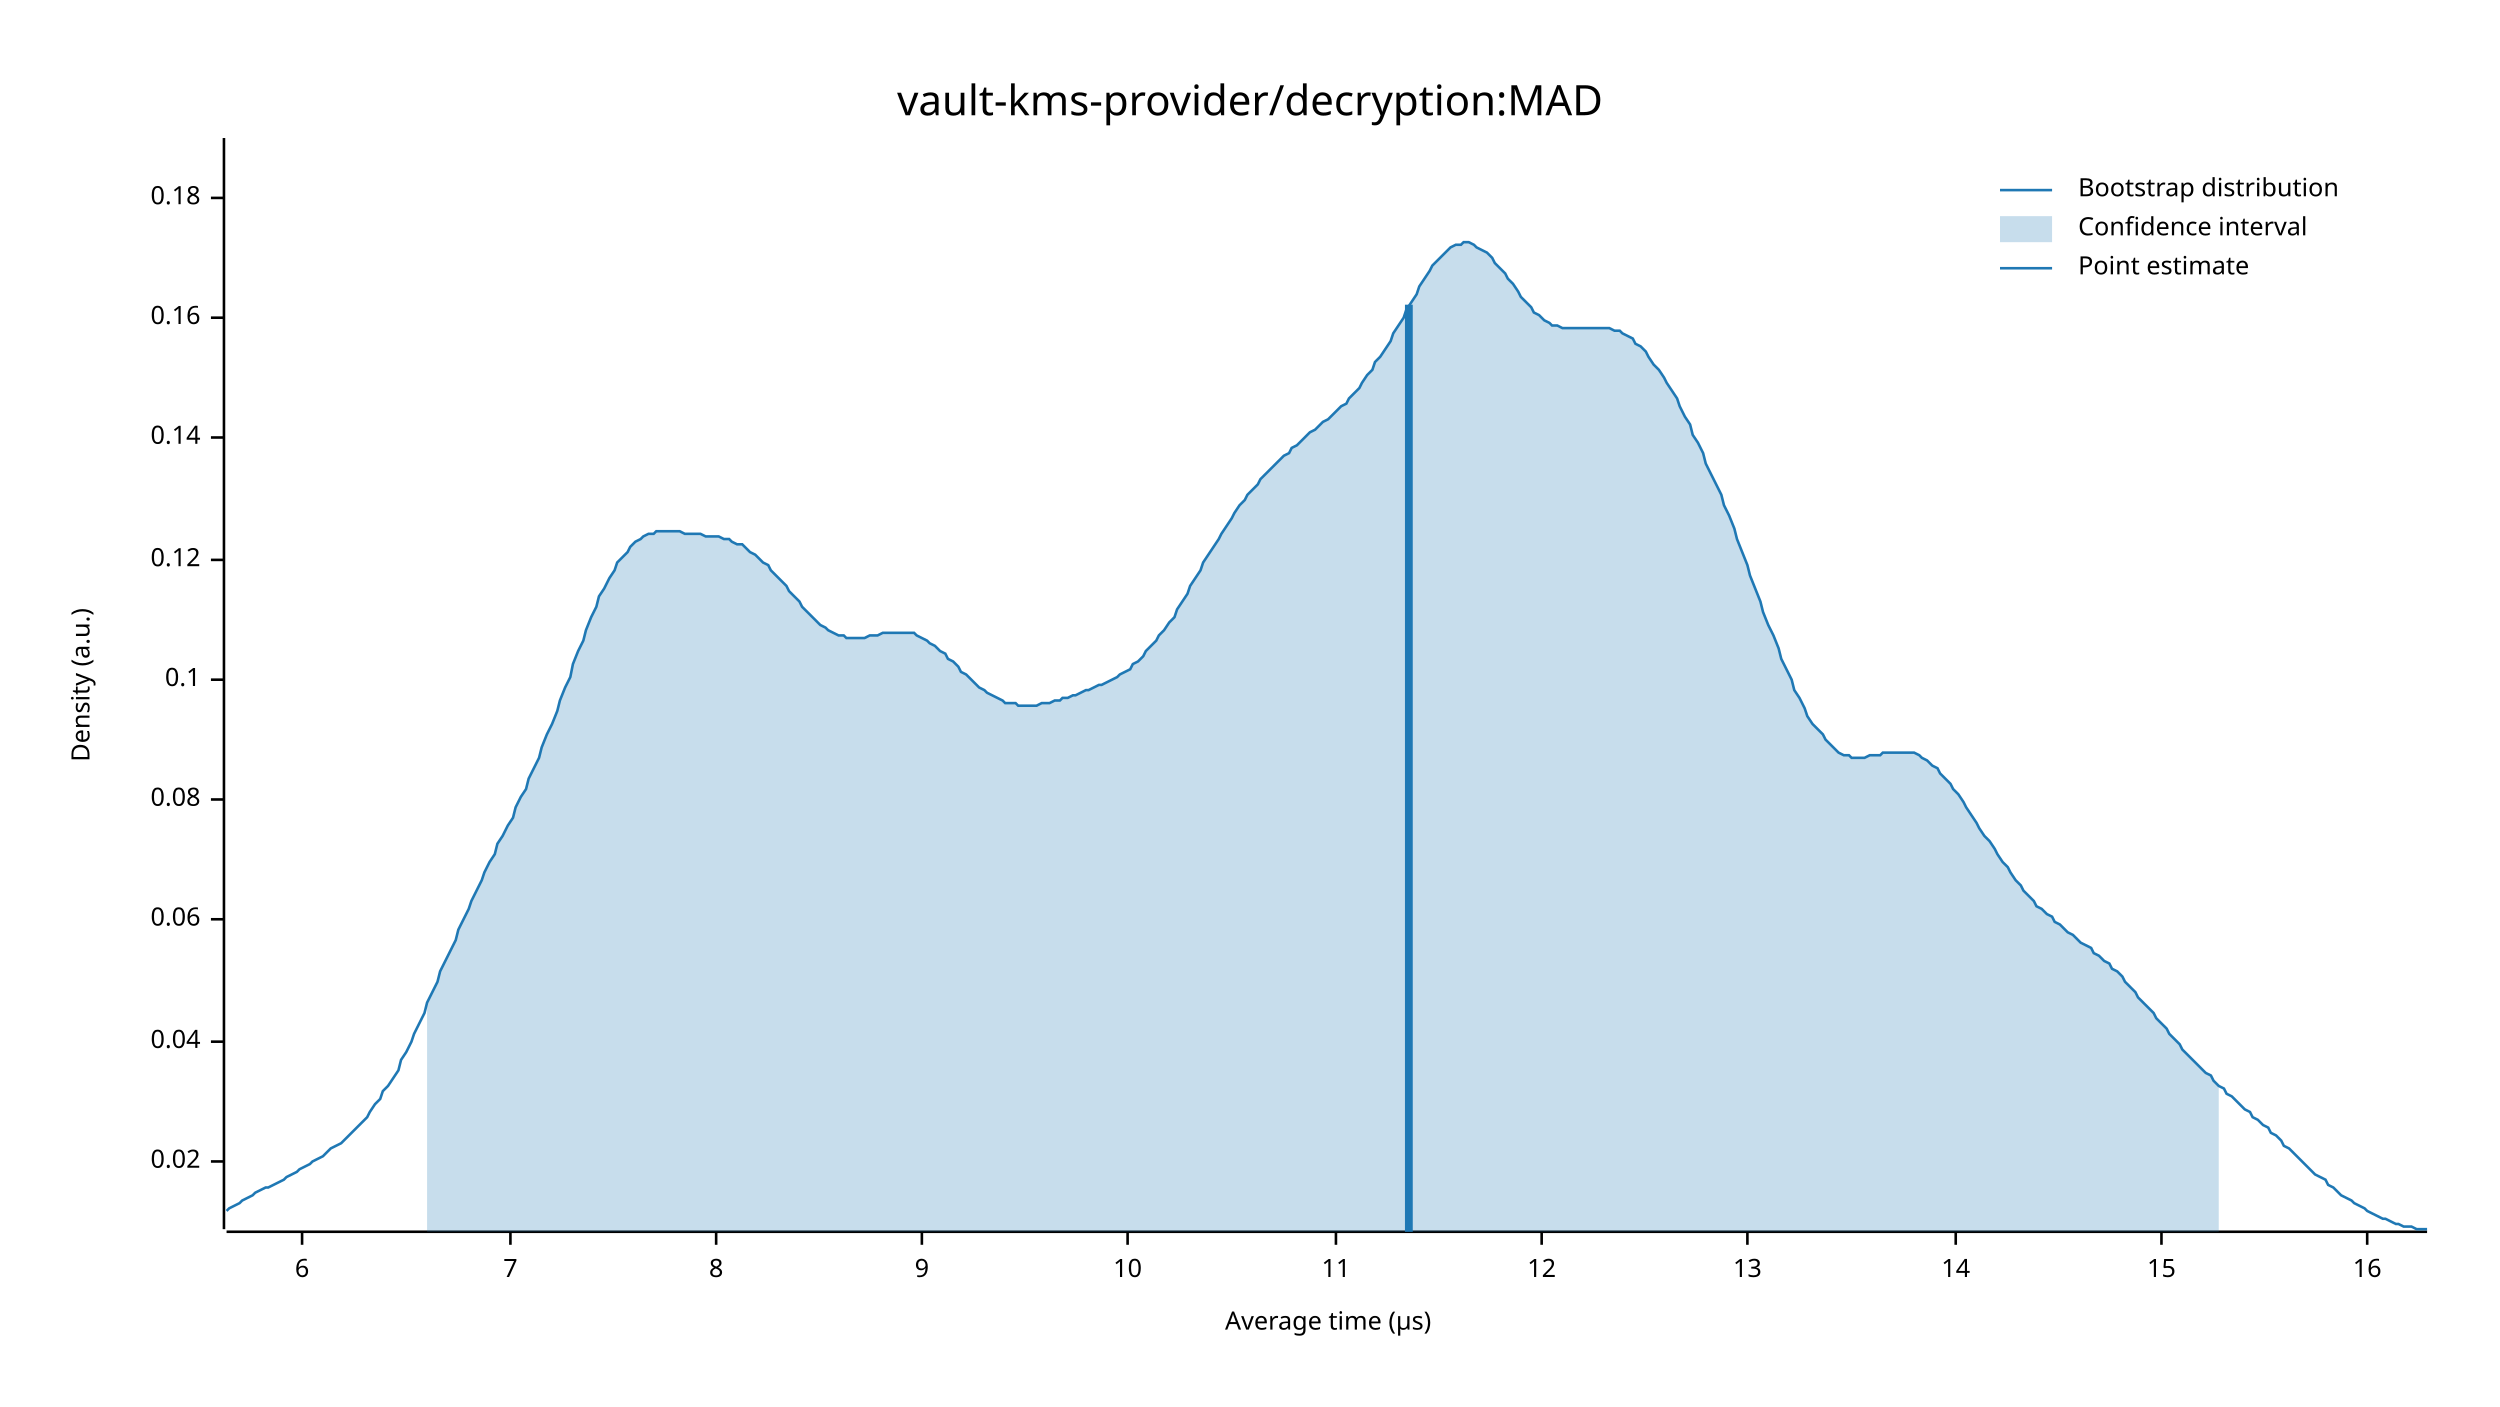
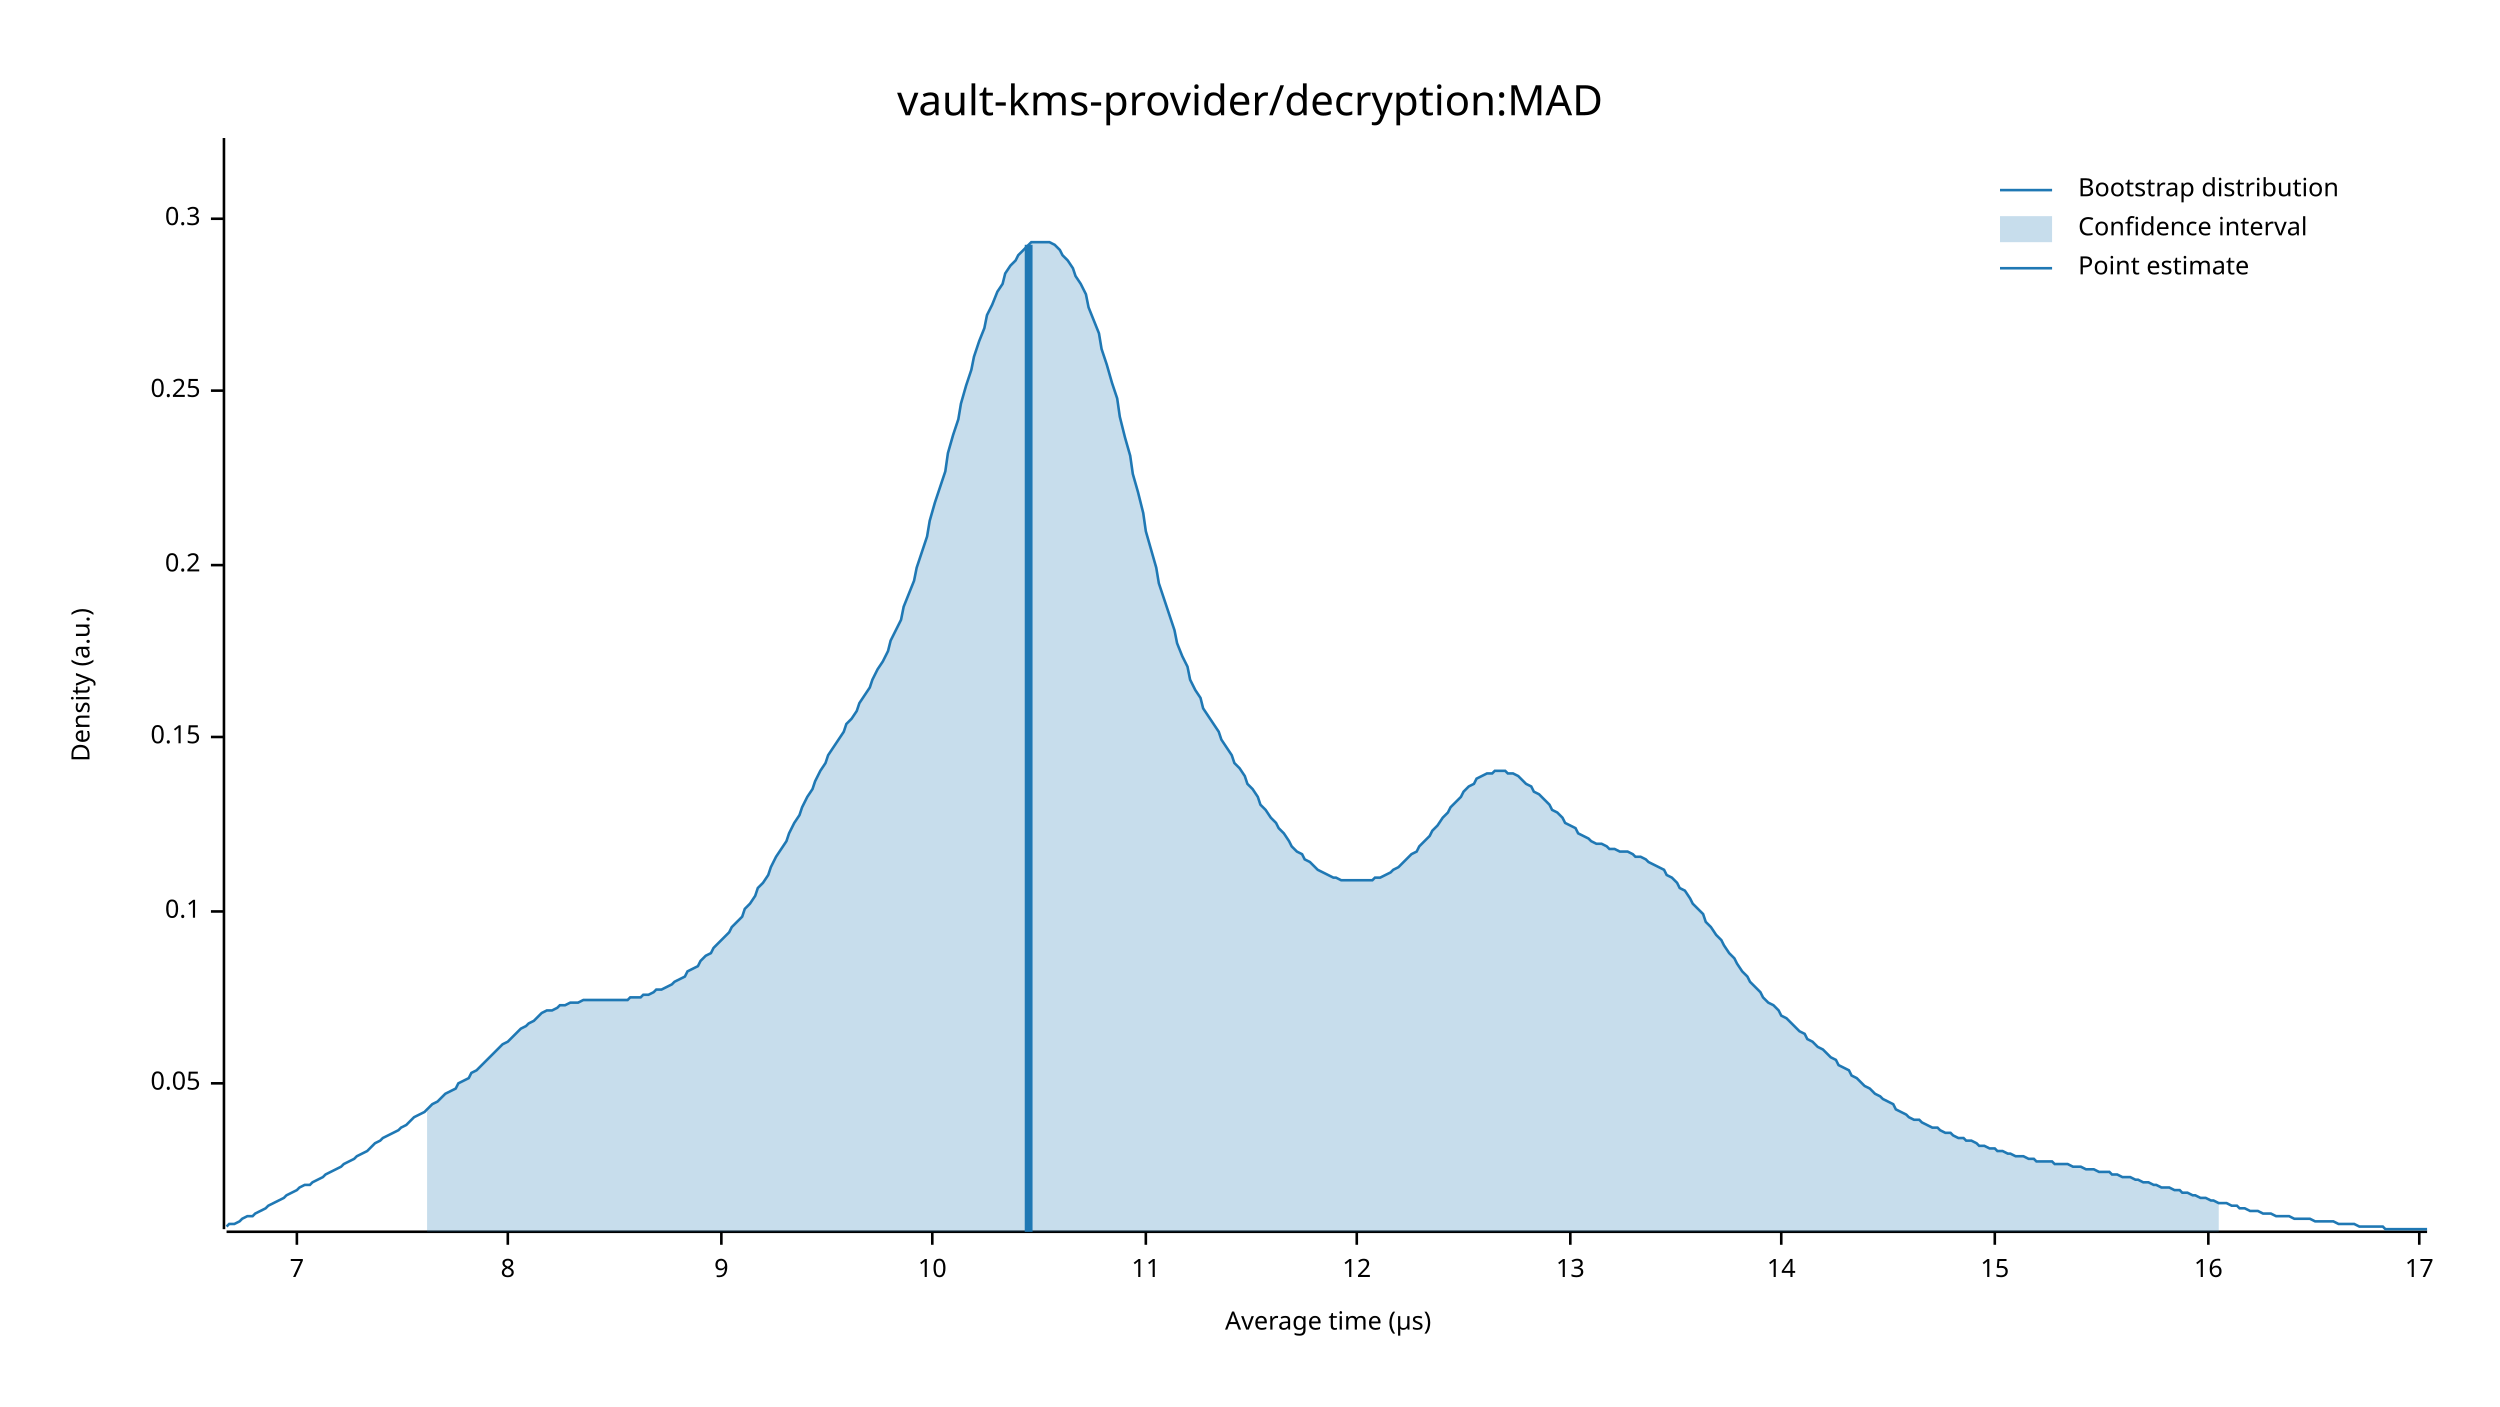
<svg xmlns="http://www.w3.org/2000/svg" width="960" height="540" viewBox="0 0 960 540">
  <text x="480" y="32" dy="0.76em" text-anchor="middle" font-family="sans-serif" font-size="16.129" opacity="1" fill="#000000">
vault-kms-provider/decryption:MAD
</text>
  <text x="27" y="263" dy="0.76em" text-anchor="middle" font-family="sans-serif" font-size="9.677" opacity="1" fill="#000000" transform="rotate(270, 27, 263)">
Density (a.u.)
</text>
  <text x="510" y="513" dy="-0.5ex" text-anchor="middle" font-family="sans-serif" font-size="9.677" opacity="1" fill="#000000">
Average time (µs)
</text>
  <polyline fill="none" opacity="1" stroke="#000000" stroke-width="1" points="86,53 86,472 " />
-   <text x="77" y="446" dy="0.5ex" text-anchor="end" font-family="sans-serif" font-size="9.677" opacity="1" fill="#000000">
- 0.02
+   <text x="77" y="416" dy="0.5ex" text-anchor="end" font-family="sans-serif" font-size="9.677" opacity="1" fill="#000000">
+ 0.05
</text>
-   <polyline fill="none" opacity="1" stroke="#000000" stroke-width="1" points="81,446 86,446 " />
-   <text x="77" y="400" dy="0.5ex" text-anchor="end" font-family="sans-serif" font-size="9.677" opacity="1" fill="#000000">
- 0.04
- </text>
-   <polyline fill="none" opacity="1" stroke="#000000" stroke-width="1" points="81,400 86,400 " />
-   <text x="77" y="353" dy="0.5ex" text-anchor="end" font-family="sans-serif" font-size="9.677" opacity="1" fill="#000000">
- 0.06
- </text>
-   <polyline fill="none" opacity="1" stroke="#000000" stroke-width="1" points="81,353 86,353 " />
-   <text x="77" y="307" dy="0.5ex" text-anchor="end" font-family="sans-serif" font-size="9.677" opacity="1" fill="#000000">
- 0.08
- </text>
-   <polyline fill="none" opacity="1" stroke="#000000" stroke-width="1" points="81,307 86,307 " />
-   <text x="77" y="261" dy="0.5ex" text-anchor="end" font-family="sans-serif" font-size="9.677" opacity="1" fill="#000000">
+   <polyline fill="none" opacity="1" stroke="#000000" stroke-width="1" points="81,416 86,416 " />
+   <text x="77" y="350" dy="0.5ex" text-anchor="end" font-family="sans-serif" font-size="9.677" opacity="1" fill="#000000">
0.1
</text>
-   <polyline fill="none" opacity="1" stroke="#000000" stroke-width="1" points="81,261 86,261 " />
-   <text x="77" y="215" dy="0.5ex" text-anchor="end" font-family="sans-serif" font-size="9.677" opacity="1" fill="#000000">
- 0.12
+   <polyline fill="none" opacity="1" stroke="#000000" stroke-width="1" points="81,350 86,350 " />
+   <text x="77" y="283" dy="0.5ex" text-anchor="end" font-family="sans-serif" font-size="9.677" opacity="1" fill="#000000">
+ 0.15
</text>
-   <polyline fill="none" opacity="1" stroke="#000000" stroke-width="1" points="81,215 86,215 " />
-   <text x="77" y="168" dy="0.5ex" text-anchor="end" font-family="sans-serif" font-size="9.677" opacity="1" fill="#000000">
- 0.14
+   <polyline fill="none" opacity="1" stroke="#000000" stroke-width="1" points="81,283 86,283 " />
+   <text x="77" y="217" dy="0.5ex" text-anchor="end" font-family="sans-serif" font-size="9.677" opacity="1" fill="#000000">
+ 0.2
</text>
-   <polyline fill="none" opacity="1" stroke="#000000" stroke-width="1" points="81,168 86,168 " />
-   <text x="77" y="122" dy="0.5ex" text-anchor="end" font-family="sans-serif" font-size="9.677" opacity="1" fill="#000000">
- 0.16
+   <polyline fill="none" opacity="1" stroke="#000000" stroke-width="1" points="81,217 86,217 " />
+   <text x="77" y="150" dy="0.5ex" text-anchor="end" font-family="sans-serif" font-size="9.677" opacity="1" fill="#000000">
+ 0.25
</text>
-   <polyline fill="none" opacity="1" stroke="#000000" stroke-width="1" points="81,122 86,122 " />
-   <text x="77" y="76" dy="0.5ex" text-anchor="end" font-family="sans-serif" font-size="9.677" opacity="1" fill="#000000">
- 0.18
+   <polyline fill="none" opacity="1" stroke="#000000" stroke-width="1" points="81,150 86,150 " />
+   <text x="77" y="84" dy="0.5ex" text-anchor="end" font-family="sans-serif" font-size="9.677" opacity="1" fill="#000000">
+ 0.3
</text>
-   <polyline fill="none" opacity="1" stroke="#000000" stroke-width="1" points="81,76 86,76 " />
+   <polyline fill="none" opacity="1" stroke="#000000" stroke-width="1" points="81,84 86,84 " />
  <polyline fill="none" opacity="1" stroke="#000000" stroke-width="1" points="87,473 932,473 " />
-   <text x="116" y="483" dy="0.76em" text-anchor="middle" font-family="sans-serif" font-size="9.677" opacity="1" fill="#000000">
- 6
- </text>
-   <polyline fill="none" opacity="1" stroke="#000000" stroke-width="1" points="116,473 116,478 " />
-   <text x="196" y="483" dy="0.76em" text-anchor="middle" font-family="sans-serif" font-size="9.677" opacity="1" fill="#000000">
+   <text x="114" y="483" dy="0.76em" text-anchor="middle" font-family="sans-serif" font-size="9.677" opacity="1" fill="#000000">
7
</text>
-   <polyline fill="none" opacity="1" stroke="#000000" stroke-width="1" points="196,473 196,478 " />
-   <text x="275" y="483" dy="0.76em" text-anchor="middle" font-family="sans-serif" font-size="9.677" opacity="1" fill="#000000">
+   <polyline fill="none" opacity="1" stroke="#000000" stroke-width="1" points="114,473 114,478 " />
+   <text x="195" y="483" dy="0.76em" text-anchor="middle" font-family="sans-serif" font-size="9.677" opacity="1" fill="#000000">
8
</text>
-   <polyline fill="none" opacity="1" stroke="#000000" stroke-width="1" points="275,473 275,478 " />
-   <text x="354" y="483" dy="0.76em" text-anchor="middle" font-family="sans-serif" font-size="9.677" opacity="1" fill="#000000">
+   <polyline fill="none" opacity="1" stroke="#000000" stroke-width="1" points="195,473 195,478 " />
+   <text x="277" y="483" dy="0.76em" text-anchor="middle" font-family="sans-serif" font-size="9.677" opacity="1" fill="#000000">
9
</text>
-   <polyline fill="none" opacity="1" stroke="#000000" stroke-width="1" points="354,473 354,478 " />
-   <text x="433" y="483" dy="0.76em" text-anchor="middle" font-family="sans-serif" font-size="9.677" opacity="1" fill="#000000">
+   <polyline fill="none" opacity="1" stroke="#000000" stroke-width="1" points="277,473 277,478 " />
+   <text x="358" y="483" dy="0.76em" text-anchor="middle" font-family="sans-serif" font-size="9.677" opacity="1" fill="#000000">
10
</text>
-   <polyline fill="none" opacity="1" stroke="#000000" stroke-width="1" points="433,473 433,478 " />
-   <text x="513" y="483" dy="0.76em" text-anchor="middle" font-family="sans-serif" font-size="9.677" opacity="1" fill="#000000">
+   <polyline fill="none" opacity="1" stroke="#000000" stroke-width="1" points="358,473 358,478 " />
+   <text x="440" y="483" dy="0.76em" text-anchor="middle" font-family="sans-serif" font-size="9.677" opacity="1" fill="#000000">
11
</text>
-   <polyline fill="none" opacity="1" stroke="#000000" stroke-width="1" points="513,473 513,478 " />
-   <text x="592" y="483" dy="0.76em" text-anchor="middle" font-family="sans-serif" font-size="9.677" opacity="1" fill="#000000">
+   <polyline fill="none" opacity="1" stroke="#000000" stroke-width="1" points="440,473 440,478 " />
+   <text x="521" y="483" dy="0.76em" text-anchor="middle" font-family="sans-serif" font-size="9.677" opacity="1" fill="#000000">
12
</text>
-   <polyline fill="none" opacity="1" stroke="#000000" stroke-width="1" points="592,473 592,478 " />
-   <text x="671" y="483" dy="0.76em" text-anchor="middle" font-family="sans-serif" font-size="9.677" opacity="1" fill="#000000">
+   <polyline fill="none" opacity="1" stroke="#000000" stroke-width="1" points="521,473 521,478 " />
+   <text x="603" y="483" dy="0.76em" text-anchor="middle" font-family="sans-serif" font-size="9.677" opacity="1" fill="#000000">
13
</text>
-   <polyline fill="none" opacity="1" stroke="#000000" stroke-width="1" points="671,473 671,478 " />
-   <text x="751" y="483" dy="0.76em" text-anchor="middle" font-family="sans-serif" font-size="9.677" opacity="1" fill="#000000">
+   <polyline fill="none" opacity="1" stroke="#000000" stroke-width="1" points="603,473 603,478 " />
+   <text x="684" y="483" dy="0.76em" text-anchor="middle" font-family="sans-serif" font-size="9.677" opacity="1" fill="#000000">
14
</text>
-   <polyline fill="none" opacity="1" stroke="#000000" stroke-width="1" points="751,473 751,478 " />
-   <text x="830" y="483" dy="0.76em" text-anchor="middle" font-family="sans-serif" font-size="9.677" opacity="1" fill="#000000">
+   <polyline fill="none" opacity="1" stroke="#000000" stroke-width="1" points="684,473 684,478 " />
+   <text x="766" y="483" dy="0.76em" text-anchor="middle" font-family="sans-serif" font-size="9.677" opacity="1" fill="#000000">
15
</text>
-   <polyline fill="none" opacity="1" stroke="#000000" stroke-width="1" points="830,473 830,478 " />
-   <text x="909" y="483" dy="0.76em" text-anchor="middle" font-family="sans-serif" font-size="9.677" opacity="1" fill="#000000">
+   <polyline fill="none" opacity="1" stroke="#000000" stroke-width="1" points="766,473 766,478 " />
+   <text x="848" y="483" dy="0.76em" text-anchor="middle" font-family="sans-serif" font-size="9.677" opacity="1" fill="#000000">
16
</text>
-   <polyline fill="none" opacity="1" stroke="#000000" stroke-width="1" points="909,473 909,478 " />
-   <polyline fill="none" opacity="1" stroke="#1F78B4" stroke-width="1" points="87,465 88,464 90,463 92,462 93,461 95,460 97,459 98,458 100,457 102,456 103,456 105,455 107,454 109,453 110,452 112,451 114,450 115,449 117,448 119,447 120,446 122,445 124,444 125,443 127,441 129,440 131,439 132,438 134,436 136,434 137,433 139,431 141,429 142,427 144,424 146,422 147,419 149,417 151,414 153,411 154,407 156,404 158,400 159,397 161,393 163,389 164,385 166,381 168,377 169,373 171,369 173,365 175,361 176,357 178,353 180,349 181,346 183,342 185,338 186,335 188,331 190,328 191,324 193,321 195,317 197,314 198,310 200,306 202,303 203,299 205,295 207,291 208,287 210,282 212,278 214,273 215,269 217,264 219,260 220,255 222,250 224,246 225,242 227,237 229,233 230,229 232,226 234,222 236,219 237,216 239,214 241,212 242,210 244,208 246,207 247,206 249,205 251,205 252,204 254,204 256,204 258,204 259,204 261,204 263,205 264,205 266,205 268,205 269,205 271,206 273,206 274,206 276,206 278,207 280,207 281,208 283,209 285,209 286,210 288,212 290,213 291,214 293,216 295,217 296,219 298,221 300,223 302,225 303,227 305,229 307,231 308,233 310,235 312,237 313,238 315,240 317,241 318,242 320,243 322,244 324,244 325,245 327,245 329,245 330,245 332,245 334,244 335,244 337,244 339,243 341,243 342,243 344,243 346,243 347,243 349,243 351,243 352,244 354,245 356,246 357,247 359,248 361,250 363,251 364,253 366,254 368,256 369,258 371,259 373,261 374,262 376,264 378,265 379,266 381,267 383,268 385,269 386,270 388,270 390,270 391,271 393,271 395,271 396,271 398,271 400,270 401,270 403,270 405,269 407,269 408,268 410,268 412,267 413,267 415,266 417,265 418,265 420,264 422,263 423,263 425,262 427,261 429,260 430,259 432,258 434,257 435,255 437,254 439,252 440,250 442,248 444,246 445,244 447,242 449,239 451,237 452,234 454,231 456,228 457,225 459,222 461,219 462,216 464,213 466,210 468,207 469,205 471,202 473,199 474,197 476,194 478,192 479,190 481,188 483,186 484,184 486,182 488,180 490,178 491,177 493,175 495,174 496,172 498,171 500,169 501,168 503,166 505,165 506,164 508,162 510,161 512,159 513,158 515,156 517,155 518,153 520,151 522,149 523,147 525,144 527,142 528,139 530,137 532,134 534,131 535,128 537,125 539,122 540,119 542,116 544,113 545,110 547,107 549,104 550,102 552,100 554,98 556,96 557,95 559,94 561,94 562,93 564,93 566,94 567,95 569,96 571,97 573,99 574,101 576,103 578,105 579,107 581,109 583,112 584,114 586,116 588,118 589,120 591,121 593,123 595,124 596,125 598,125 600,126 601,126 603,126 605,126 606,126 608,126 610,126 611,126 613,126 615,126 617,126 618,126 620,127 622,127 623,128 625,129 627,130 628,132 630,133 632,135 633,137 635,140 637,142 639,145 640,147 642,150 644,153 645,156 647,160 649,163 650,167 652,170 654,174 655,178 657,182 659,186 661,190 662,194 664,198 666,203 667,207 669,212 671,217 672,221 674,226 676,231 677,235 679,240 681,244 683,249 684,253 686,257 688,261 689,265 691,268 693,272 694,275 696,278 698,280 700,282 701,284 703,286 705,288 706,289 708,290 710,290 711,291 713,291 715,291 716,291 718,290 720,290 722,290 723,289 725,289 727,289 728,289 730,289 732,289 733,289 735,289 737,290 738,291 740,292 742,294 744,295 745,297 747,299 749,301 750,303 752,305 754,308 755,310 757,313 759,316 760,318 762,321 764,323 766,326 767,328 769,331 771,333 772,335 774,338 776,340 777,342 779,344 781,346 782,348 784,349 786,351 788,352 789,354 791,355 793,357 794,358 796,359 798,361 799,362 801,363 803,364 804,366 806,367 808,369 810,370 811,372 813,373 815,375 816,377 818,379 820,381 821,383 823,385 825,387 827,389 828,391 830,393 832,395 833,397 835,399 837,401 838,403 840,405 842,407 843,408 845,410 847,412 849,413 850,415 852,417 854,418 855,420 857,421 859,423 860,424 862,426 864,427 865,429 867,430 869,432 871,433 872,435 874,436 876,438 877,440 879,441 881,443 882,444 884,446 886,448 887,449 889,451 891,452 893,453 894,455 896,456 898,458 899,459 901,460 903,461 904,462 906,463 908,464 909,465 911,466 913,467 915,468 916,468 918,469 920,470 921,470 923,471 925,471 926,471 928,472 930,472 932,472 " />
-   <polygon opacity="0.25" fill="#1F78B4" points="164,385 166,381 168,377 169,373 171,369 173,365 175,361 176,357 178,353 180,349 181,346 183,342 185,338 186,335 188,331 190,328 191,324 193,321 195,317 197,314 198,310 200,306 202,303 203,299 205,295 207,291 208,287 210,282 212,278 214,273 215,269 217,264 219,260 220,255 222,250 224,246 225,242 227,237 229,233 230,229 232,226 234,222 236,219 237,216 239,214 241,212 242,210 244,208 246,207 247,206 249,205 251,205 252,204 254,204 256,204 258,204 259,204 261,204 263,205 264,205 266,205 268,205 269,205 271,206 273,206 274,206 276,206 278,207 280,207 281,208 283,209 285,209 286,210 288,212 290,213 291,214 293,216 295,217 296,219 298,221 300,223 302,225 303,227 305,229 307,231 308,233 310,235 312,237 313,238 315,240 317,241 318,242 320,243 322,244 324,244 325,245 327,245 329,245 330,245 332,245 334,244 335,244 337,244 339,243 341,243 342,243 344,243 346,243 347,243 349,243 351,243 352,244 354,245 356,246 357,247 359,248 361,250 363,251 364,253 366,254 368,256 369,258 371,259 373,261 374,262 376,264 378,265 379,266 381,267 383,268 385,269 386,270 388,270 390,270 391,271 393,271 395,271 396,271 398,271 400,270 401,270 403,270 405,269 407,269 408,268 410,268 412,267 413,267 415,266 417,265 418,265 420,264 422,263 423,263 425,262 427,261 429,260 430,259 432,258 434,257 435,255 437,254 439,252 440,250 442,248 444,246 445,244 447,242 449,239 451,237 452,234 454,231 456,228 457,225 459,222 461,219 462,216 464,213 466,210 468,207 469,205 471,202 473,199 474,197 476,194 478,192 479,190 481,188 483,186 484,184 486,182 488,180 490,178 491,177 493,175 495,174 496,172 498,171 500,169 501,168 503,166 505,165 506,164 508,162 510,161 512,159 513,158 515,156 517,155 518,153 520,151 522,149 523,147 525,144 527,142 528,139 530,137 532,134 534,131 535,128 537,125 539,122 540,119 542,116 544,113 545,110 547,107 549,104 550,102 552,100 554,98 556,96 557,95 559,94 561,94 562,93 564,93 566,94 567,95 569,96 571,97 573,99 574,101 576,103 578,105 579,107 581,109 583,112 584,114 586,116 588,118 589,120 591,121 593,123 595,124 596,125 598,125 600,126 601,126 603,126 605,126 606,126 608,126 610,126 611,126 613,126 615,126 617,126 618,126 620,127 622,127 623,128 625,129 627,130 628,132 630,133 632,135 633,137 635,140 637,142 639,145 640,147 642,150 644,153 645,156 647,160 649,163 650,167 652,170 654,174 655,178 657,182 659,186 661,190 662,194 664,198 666,203 667,207 669,212 671,217 672,221 674,226 676,231 677,235 679,240 681,244 683,249 684,253 686,257 688,261 689,265 691,268 693,272 694,275 696,278 698,280 700,282 701,284 703,286 705,288 706,289 708,290 710,290 711,291 713,291 715,291 716,291 718,290 720,290 722,290 723,289 725,289 727,289 728,289 730,289 732,289 733,289 735,289 737,290 738,291 740,292 742,294 744,295 745,297 747,299 749,301 750,303 752,305 754,308 755,310 757,313 759,316 760,318 762,321 764,323 766,326 767,328 769,331 771,333 772,335 774,338 776,340 777,342 779,344 781,346 782,348 784,349 786,351 788,352 789,354 791,355 793,357 794,358 796,359 798,361 799,362 801,363 803,364 804,366 806,367 808,369 810,370 811,372 813,373 815,375 816,377 818,379 820,381 821,383 823,385 825,387 827,389 828,391 830,393 832,395 833,397 835,399 837,401 838,403 840,405 842,407 843,408 845,410 847,412 849,413 850,415 852,417 852,473 164,473 " />
-   <polyline fill="none" opacity="1" stroke="#1F78B4" stroke-width="3" points="541,473 541,117 " />
+   <polyline fill="none" opacity="1" stroke="#000000" stroke-width="1" points="848,473 848,478 " />
+   <text x="929" y="483" dy="0.76em" text-anchor="middle" font-family="sans-serif" font-size="9.677" opacity="1" fill="#000000">
+ 17
+ </text>
+   <polyline fill="none" opacity="1" stroke="#000000" stroke-width="1" points="929,473 929,478 " />
+   <polyline fill="none" opacity="1" stroke="#1F78B4" stroke-width="1" points="87,471 88,470 90,470 92,469 93,468 95,467 97,467 98,466 100,465 102,464 103,463 105,462 107,461 109,460 110,459 112,458 114,457 115,456 117,455 119,455 120,454 122,453 124,452 125,451 127,450 129,449 131,448 132,447 134,446 136,445 137,444 139,443 141,442 142,441 144,439 146,438 147,437 149,436 151,435 153,434 154,433 156,432 158,430 159,429 161,428 163,427 164,426 166,424 168,423 169,422 171,420 173,419 175,418 176,416 178,415 180,414 181,412 183,411 185,409 186,408 188,406 190,404 191,403 193,401 195,400 197,398 198,397 200,395 202,394 203,393 205,392 207,390 208,389 210,388 212,388 214,387 215,386 217,386 219,385 220,385 222,385 224,384 225,384 227,384 229,384 230,384 232,384 234,384 236,384 237,384 239,384 241,384 242,383 244,383 246,383 247,382 249,382 251,381 252,380 254,380 256,379 258,378 259,377 261,376 263,375 264,373 266,372 268,371 269,369 271,367 273,366 274,364 276,362 278,360 280,358 281,356 283,354 285,352 286,349 288,347 290,344 291,341 293,339 295,336 296,333 298,329 300,326 302,323 303,320 305,316 307,313 308,310 310,306 312,303 313,300 315,296 317,293 318,290 320,287 322,284 324,281 325,278 327,276 329,273 330,270 332,267 334,264 335,261 337,257 339,254 341,250 342,246 344,242 346,238 347,233 349,228 351,223 352,218 354,212 356,206 357,200 359,193 361,187 363,181 364,174 366,167 368,161 369,155 371,148 373,142 374,137 376,131 378,126 379,121 381,117 383,112 385,109 386,105 388,102 390,100 391,98 393,96 395,94 396,93 398,93 400,93 401,93 403,93 405,94 407,96 408,98 410,100 412,103 413,106 415,109 417,113 418,118 420,123 422,128 423,134 425,140 427,147 429,153 430,160 432,168 434,175 435,182 437,189 439,197 440,204 442,211 444,218 445,224 447,230 449,236 451,242 452,247 454,252 456,256 457,261 459,265 461,268 462,272 464,275 466,278 468,281 469,284 471,287 473,290 474,293 476,295 478,298 479,301 481,303 483,306 484,309 486,311 488,314 490,316 491,318 493,320 495,323 496,325 498,327 500,328 501,330 503,331 505,333 506,334 508,335 510,336 512,337 513,337 515,338 517,338 518,338 520,338 522,338 523,338 525,338 527,338 528,337 530,337 532,336 534,335 535,334 537,333 539,331 540,330 542,328 544,327 545,325 547,323 549,321 550,319 552,317 554,314 556,312 557,310 559,308 561,306 562,304 564,302 566,301 567,299 569,298 571,297 573,297 574,296 576,296 578,296 579,297 581,297 583,298 584,299 586,301 588,302 589,304 591,305 593,307 595,309 596,311 598,312 600,314 601,316 603,317 605,318 606,320 608,321 610,322 611,323 613,324 615,324 617,325 618,326 620,326 622,327 623,327 625,327 627,328 628,329 630,329 632,330 633,331 635,332 637,333 639,334 640,336 642,337 644,339 645,341 647,342 649,345 650,347 652,349 654,351 655,354 657,356 659,359 661,361 662,363 664,366 666,368 667,370 669,373 671,375 672,377 674,379 676,381 677,383 679,385 681,386 683,388 684,390 686,391 688,393 689,394 691,396 693,397 694,399 696,400 698,402 700,403 701,404 703,406 705,407 706,409 708,410 710,411 711,413 713,414 715,416 716,417 718,418 720,420 722,421 723,422 725,423 727,424 728,426 730,427 732,428 733,429 735,430 737,430 738,431 740,432 742,433 744,433 745,434 747,435 749,435 750,436 752,437 754,437 755,438 757,438 759,439 760,440 762,440 764,441 766,441 767,442 769,442 771,443 772,443 774,444 776,444 777,444 779,445 781,445 782,446 784,446 786,446 788,446 789,447 791,447 793,447 794,447 796,448 798,448 799,448 801,449 803,449 804,449 806,450 808,450 810,450 811,451 813,451 815,452 816,452 818,452 820,453 821,453 823,454 825,454 827,455 828,455 830,456 832,456 833,456 835,457 837,457 838,458 840,458 842,459 843,459 845,460 847,460 849,461 850,461 852,462 854,462 855,462 857,463 859,463 860,464 862,464 864,465 865,465 867,465 869,466 871,466 872,466 874,467 876,467 877,467 879,467 881,468 882,468 884,468 886,468 887,468 889,469 891,469 893,469 894,469 896,469 898,470 899,470 901,470 903,470 904,470 906,471 908,471 909,471 911,471 913,471 915,471 916,472 918,472 920,472 921,472 923,472 925,472 926,472 928,472 930,472 932,472 " />
+   <polygon opacity="0.25" fill="#1F78B4" points="164,426 166,424 168,423 169,422 171,420 173,419 175,418 176,416 178,415 180,414 181,412 183,411 185,409 186,408 188,406 190,404 191,403 193,401 195,400 197,398 198,397 200,395 202,394 203,393 205,392 207,390 208,389 210,388 212,388 214,387 215,386 217,386 219,385 220,385 222,385 224,384 225,384 227,384 229,384 230,384 232,384 234,384 236,384 237,384 239,384 241,384 242,383 244,383 246,383 247,382 249,382 251,381 252,380 254,380 256,379 258,378 259,377 261,376 263,375 264,373 266,372 268,371 269,369 271,367 273,366 274,364 276,362 278,360 280,358 281,356 283,354 285,352 286,349 288,347 290,344 291,341 293,339 295,336 296,333 298,329 300,326 302,323 303,320 305,316 307,313 308,310 310,306 312,303 313,300 315,296 317,293 318,290 320,287 322,284 324,281 325,278 327,276 329,273 330,270 332,267 334,264 335,261 337,257 339,254 341,250 342,246 344,242 346,238 347,233 349,228 351,223 352,218 354,212 356,206 357,200 359,193 361,187 363,181 364,174 366,167 368,161 369,155 371,148 373,142 374,137 376,131 378,126 379,121 381,117 383,112 385,109 386,105 388,102 390,100 391,98 393,96 395,94 396,93 398,93 400,93 401,93 403,93 405,94 407,96 408,98 410,100 412,103 413,106 415,109 417,113 418,118 420,123 422,128 423,134 425,140 427,147 429,153 430,160 432,168 434,175 435,182 437,189 439,197 440,204 442,211 444,218 445,224 447,230 449,236 451,242 452,247 454,252 456,256 457,261 459,265 461,268 462,272 464,275 466,278 468,281 469,284 471,287 473,290 474,293 476,295 478,298 479,301 481,303 483,306 484,309 486,311 488,314 490,316 491,318 493,320 495,323 496,325 498,327 500,328 501,330 503,331 505,333 506,334 508,335 510,336 512,337 513,337 515,338 517,338 518,338 520,338 522,338 523,338 525,338 527,338 528,337 530,337 532,336 534,335 535,334 537,333 539,331 540,330 542,328 544,327 545,325 547,323 549,321 550,319 552,317 554,314 556,312 557,310 559,308 561,306 562,304 564,302 566,301 567,299 569,298 571,297 573,297 574,296 576,296 578,296 579,297 581,297 583,298 584,299 586,301 588,302 589,304 591,305 593,307 595,309 596,311 598,312 600,314 601,316 603,317 605,318 606,320 608,321 610,322 611,323 613,324 615,324 617,325 618,326 620,326 622,327 623,327 625,327 627,328 628,329 630,329 632,330 633,331 635,332 637,333 639,334 640,336 642,337 644,339 645,341 647,342 649,345 650,347 652,349 654,351 655,354 657,356 659,359 661,361 662,363 664,366 666,368 667,370 669,373 671,375 672,377 674,379 676,381 677,383 679,385 681,386 683,388 684,390 686,391 688,393 689,394 691,396 693,397 694,399 696,400 698,402 700,403 701,404 703,406 705,407 706,409 708,410 710,411 711,413 713,414 715,416 716,417 718,418 720,420 722,421 723,422 725,423 727,424 728,426 730,427 732,428 733,429 735,430 737,430 738,431 740,432 742,433 744,433 745,434 747,435 749,435 750,436 752,437 754,437 755,438 757,438 759,439 760,440 762,440 764,441 766,441 767,442 769,442 771,443 772,443 774,444 776,444 777,444 779,445 781,445 782,446 784,446 786,446 788,446 789,447 791,447 793,447 794,447 796,448 798,448 799,448 801,449 803,449 804,449 806,450 808,450 810,450 811,451 813,451 815,452 816,452 818,452 820,453 821,453 823,454 825,454 827,455 828,455 830,456 832,456 833,456 835,457 837,457 838,458 840,458 842,459 843,459 845,460 847,460 849,461 850,461 852,462 852,473 164,473 " />
+   <polyline fill="none" opacity="1" stroke="#1F78B4" stroke-width="3" points="395,473 395,94 " />
  <text x="798" y="68" dy="0.76em" text-anchor="start" font-family="sans-serif" font-size="9.677" opacity="1" fill="#000000">
Bootstrap distribution
</text>
  <text x="798" y="83" dy="0.76em" text-anchor="start" font-family="sans-serif" font-size="9.677" opacity="1" fill="#000000">
Confidence interval
</text>
  <text x="798" y="98" dy="0.76em" text-anchor="start" font-family="sans-serif" font-size="9.677" opacity="1" fill="#000000">
Point estimate
</text>
  <polyline fill="none" opacity="1" stroke="#1F78B4" stroke-width="1" points="768,73 788,73 " />
  <rect x="768" y="83" width="20" height="10" opacity="0.25" fill="#1F78B4" stroke="none" />
  <polyline fill="none" opacity="1" stroke="#1F78B4" stroke-width="1" points="768,103 788,103 " />
</svg>
